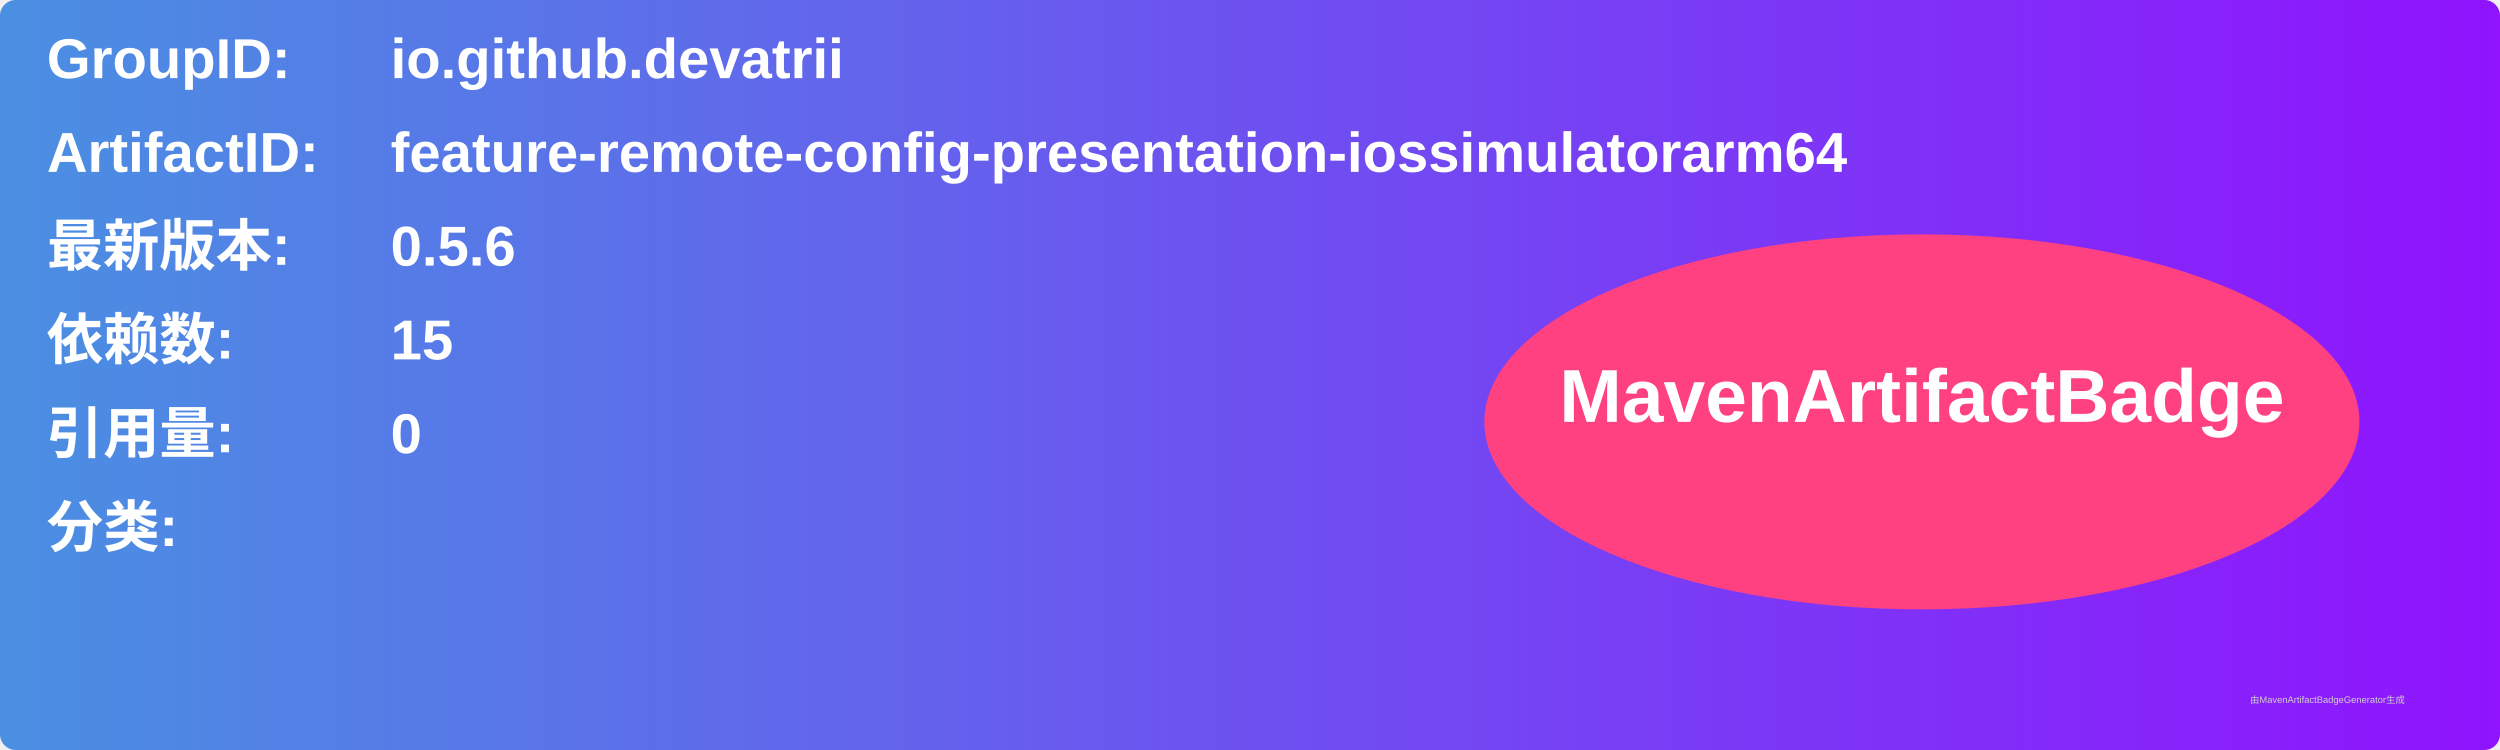
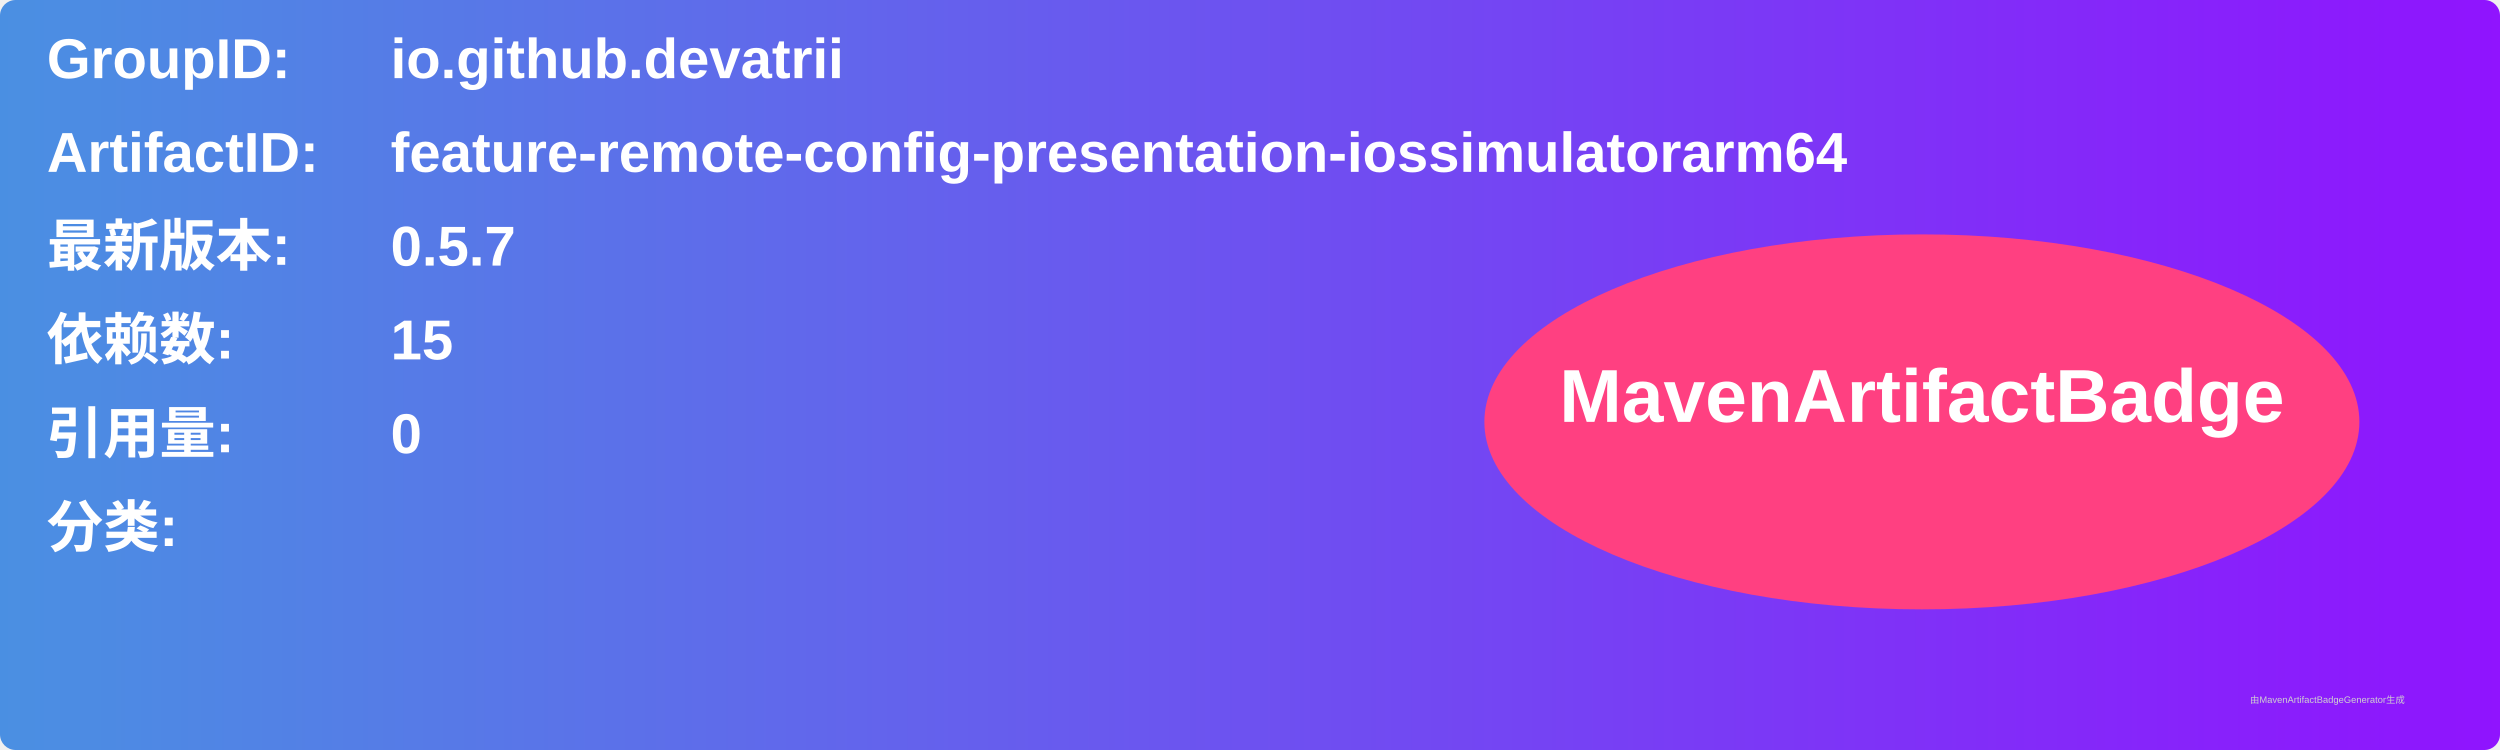
<svg xmlns="http://www.w3.org/2000/svg" width="800" height="240" viewBox="0 0 800 240">
  <linearGradient id="grad" x1="0%" y1="0%" x2="100%" y2="0%">
    <stop offset="0%" stop-color="#4a90e2" />
    <stop offset="100%" stop-color="#9013fe" />
  </linearGradient>
  <rect width="100%" height="100%" rx="5" ry="5" fill="url(#grad)" />
  <g transform="translate(15, 15)">
    <text x="0" y="10" font-family="Arial" font-size="18" fill="white" font-weight="bold" width="260">GroupID:</text>
    <text x="110" y="10" font-family="Arial" font-size="18" fill="white" font-weight="bold" width="460">io.github.devatrii</text>
    <text x="0" y="40" font-family="Arial" font-size="18" fill="white" font-weight="bold" width="260">ArtifactID:</text>
    <text x="110" y="40" font-family="Arial" font-size="18" fill="white" font-weight="bold" width="460">feature-remote-config-presentation-iossimulatorarm64</text>
    <text x="0" y="70" font-family="Arial" font-size="18" fill="white" font-weight="bold">最新版本:</text>
    <text x="110" y="70" font-family="Arial" font-size="18" fill="white" font-weight="bold">
-       <tspan font-weight="bold">0.5.6</tspan>
+       <tspan font-weight="bold">0.5.7</tspan>
    </text>
    <text x="0" y="100" font-family="Arial" font-size="18" fill="white" font-weight="bold">依赖数: </text>
    <text x="110" y="100" font-family="Arial" font-size="18" fill="white">
      <tspan font-weight="bold">15</tspan>
    </text>
    <text x="0" y="130" font-family="Arial" font-size="18" fill="white" font-weight="bold">引用量: </text>
    <text x="110" y="130" font-family="Arial" font-size="18" fill="white">
      <tspan font-weight="bold">0</tspan>
    </text>
    <text x="0" y="160" font-family="Arial" font-size="18" fill="white" font-weight="bold">分类:</text>
    <text x="10" y="190" font-family="Arial" font-size="10" fill="white">
      <tspan font-weight="bold" />
    </text>
    <ellipse cx="600" cy="120" rx="140" ry="60" fill="#ff4081" />
    <text x="600" y="120" text-anchor="middle" font-family="Arial" font-size="24" fill="white" font-weight="bold">MavenArtifactBadge</text>
  </g>
  <text x="720" y="225" font-family="Arial" font-size="3" fill="#d0d0d0">由MavenArtifactBadgeGenerator生成</text>
</svg>
